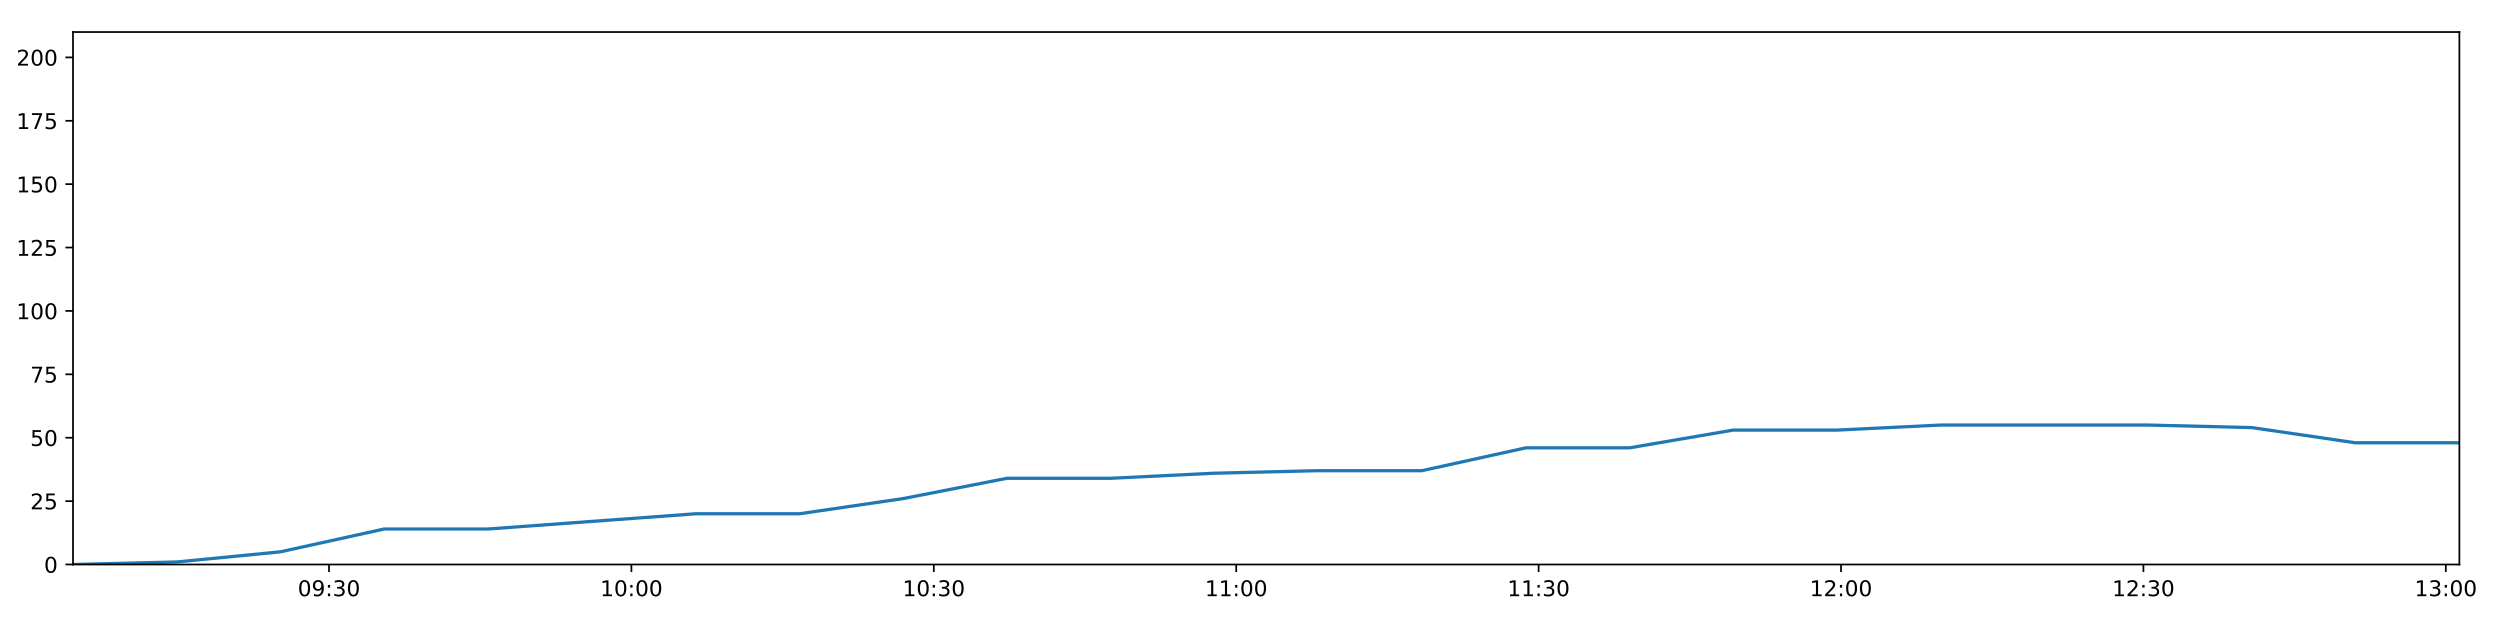
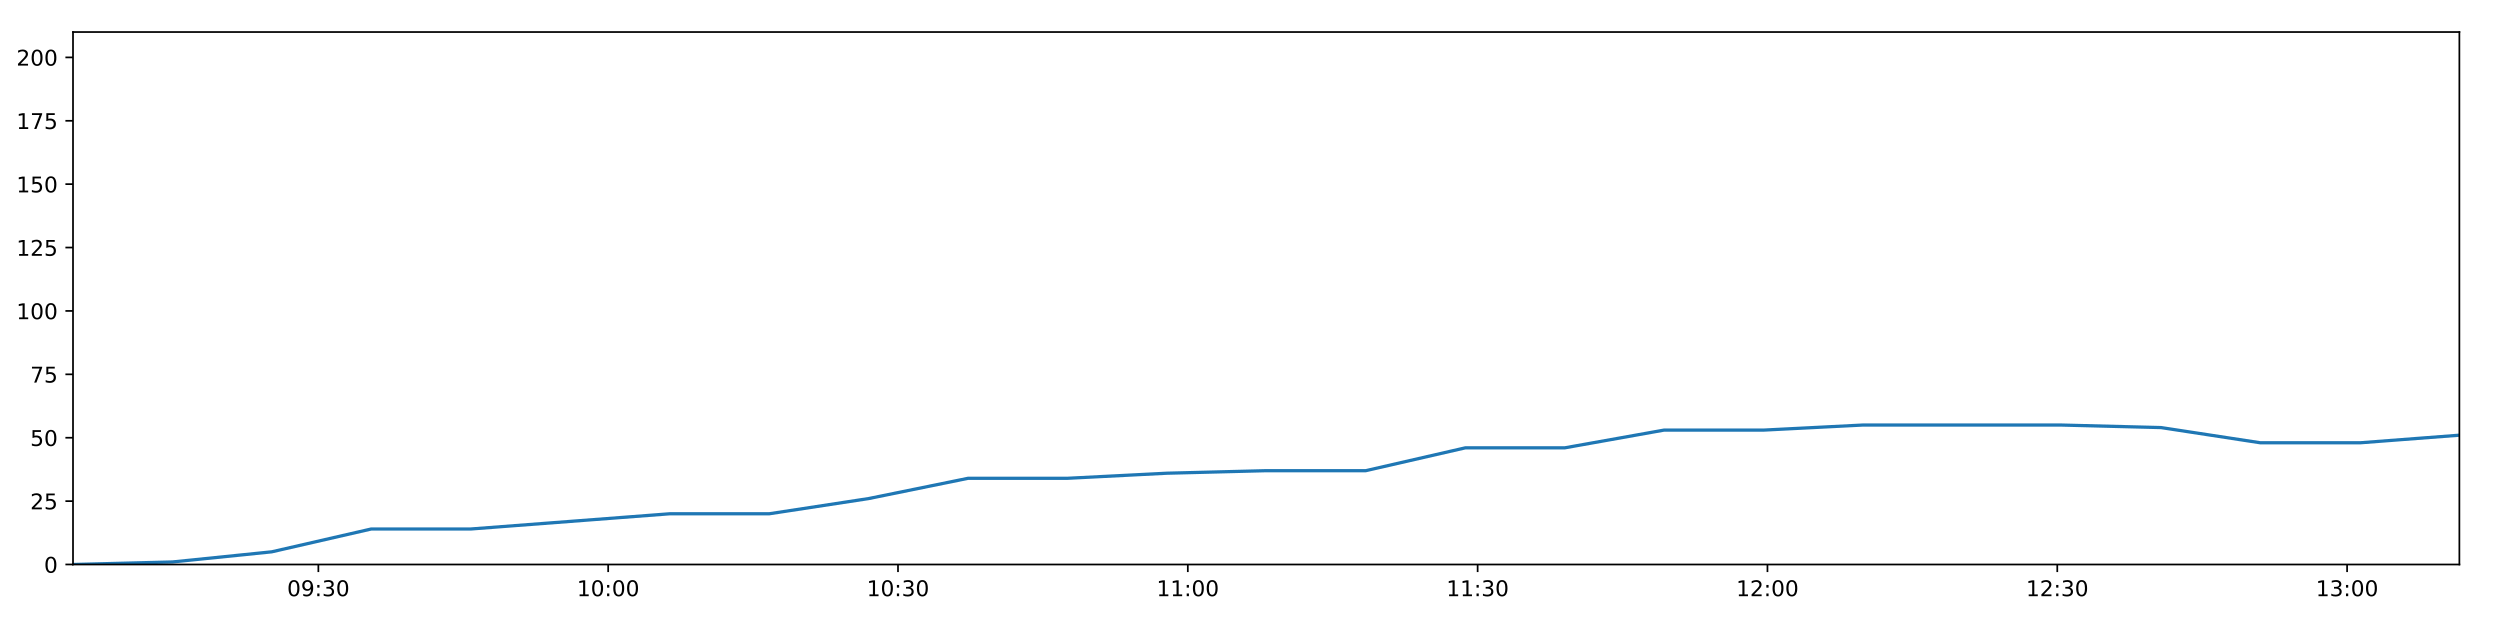
<svg xmlns="http://www.w3.org/2000/svg" xmlns:xlink="http://www.w3.org/1999/xlink" height="288pt" version="1.1" viewBox="0 0 1152 288" width="1152pt">
  <defs>
    <style type="text/css">
*{stroke-linecap:butt;stroke-linejoin:round;}
  </style>
  </defs>
  <g id="figure_1">
    <g id="patch_1">
      <path d="M 0 288  L 1152 288  L 1152 0  L 0 0  z " style="fill:#ffffff;" />
    </g>
    <g id="axes_1">
      <g id="patch_2">
        <path d="M 33.64 260.12  L 1133.28 260.12  L 1133.28 14.76  L 33.64 14.76  z " style="fill:#ffffff;" />
      </g>
      <g id="matplotlib.axis_1">
        <g id="xtick_1">
          <g id="line2d_1">
            <defs>
-               <path d="M 0 0  L 0 3.5  " id="maae57ed424" style="stroke:#000000;stroke-width:0.8;" />
-             </defs>
-             <g>
-               <use style="stroke:#000000;stroke-width:0.8;" x="151.609" xlink:href="#maae57ed424" y="260.12" />
+               <path d="M 0 0  L 0 3.5  " id="me40d873f27" style="stroke:#000000;stroke-width:0.8;" />
+             </defs>
+             <g>
+               <use style="stroke:#000000;stroke-width:0.8;" x="146.7" xlink:href="#me40d873f27" y="260.12" />
            </g>
          </g>
          <g id="text_1">
            <defs>
              <path d="M 31.781 66.406  Q 24.172 66.406 20.328 58.906  Q 16.5 51.422 16.5 36.375  Q 16.5 21.391 20.328 13.891  Q 24.172 6.391 31.781 6.391  Q 39.453 6.391 43.281 13.891  Q 47.125 21.391 47.125 36.375  Q 47.125 51.422 43.281 58.906  Q 39.453 66.406 31.781 66.406  z M 31.781 74.219  Q 44.047 74.219 50.516 64.516  Q 56.984 54.828 56.984 36.375  Q 56.984 17.969 50.516 8.266  Q 44.047 -1.422 31.781 -1.422  Q 19.531 -1.422 13.062 8.266  Q 6.594 17.969 6.594 36.375  Q 6.594 54.828 13.062 64.516  Q 19.531 74.219 31.781 74.219  z " id="DejaVuSans-48" />
              <path d="M 10.984 1.516  L 10.984 10.5  Q 14.703 8.734 18.5 7.812  Q 22.312 6.891 25.984 6.891  Q 35.75 6.891 40.891 13.453  Q 46.047 20.016 46.781 33.406  Q 43.953 29.203 39.594 26.953  Q 35.25 24.703 29.984 24.703  Q 19.047 24.703 12.672 31.312  Q 6.297 37.938 6.297 49.422  Q 6.297 60.641 12.938 67.422  Q 19.578 74.219 30.609 74.219  Q 43.266 74.219 49.922 64.516  Q 56.594 54.828 56.594 36.375  Q 56.594 19.141 48.406 8.859  Q 40.234 -1.422 26.422 -1.422  Q 22.703 -1.422 18.891 -0.688  Q 15.094 0.047 10.984 1.516  z M 30.609 32.422  Q 37.25 32.422 41.125 36.953  Q 45.016 41.5 45.016 49.422  Q 45.016 57.281 41.125 61.844  Q 37.25 66.406 30.609 66.406  Q 23.969 66.406 20.094 61.844  Q 16.219 57.281 16.219 49.422  Q 16.219 41.5 20.094 36.953  Q 23.969 32.422 30.609 32.422  z " id="DejaVuSans-57" />
              <path d="M 11.719 12.406  L 22.016 12.406  L 22.016 0  L 11.719 0  z M 11.719 51.703  L 22.016 51.703  L 22.016 39.312  L 11.719 39.312  z " id="DejaVuSans-58" />
              <path d="M 40.578 39.312  Q 47.656 37.797 51.625 33  Q 55.609 28.219 55.609 21.188  Q 55.609 10.406 48.188 4.484  Q 40.766 -1.422 27.094 -1.422  Q 22.516 -1.422 17.656 -0.516  Q 12.797 0.391 7.625 2.203  L 7.625 11.719  Q 11.719 9.328 16.594 8.109  Q 21.484 6.891 26.812 6.891  Q 36.078 6.891 40.938 10.547  Q 45.797 14.203 45.797 21.188  Q 45.797 27.641 41.281 31.266  Q 36.766 34.906 28.719 34.906  L 20.219 34.906  L 20.219 43.016  L 29.109 43.016  Q 36.375 43.016 40.234 45.922  Q 44.094 48.828 44.094 54.297  Q 44.094 59.906 40.109 62.906  Q 36.141 65.922 28.719 65.922  Q 24.656 65.922 20.016 65.031  Q 15.375 64.156 9.812 62.312  L 9.812 71.094  Q 15.438 72.656 20.344 73.438  Q 25.25 74.219 29.594 74.219  Q 40.828 74.219 47.359 69.109  Q 53.906 64.016 53.906 55.328  Q 53.906 49.266 50.438 45.094  Q 46.969 40.922 40.578 39.312  z " id="DejaVuSans-51" />
            </defs>
-             <g transform="translate(137.1992 274.7184)scale(0.1 -0.1)">
+             <g transform="translate(132.2903 274.7184)scale(0.1 -0.1)">
              <use xlink:href="#DejaVuSans-48" />
              <use x="63.623" xlink:href="#DejaVuSans-57" />
              <use x="127.246" xlink:href="#DejaVuSans-58" />
              <use x="160.938" xlink:href="#DejaVuSans-51" />
              <use x="224.561" xlink:href="#DejaVuSans-48" />
            </g>
          </g>
        </g>
        <g id="xtick_2">
          <g id="line2d_2">
            <g>
-               <use style="stroke:#000000;stroke-width:0.8;" x="290.956" xlink:href="#maae57ed424" y="260.12" />
+               <use style="stroke:#000000;stroke-width:0.8;" x="280.248" xlink:href="#me40d873f27" y="260.12" />
            </g>
          </g>
          <g id="text_2">
            <defs>
              <path d="M 12.406 8.297  L 28.516 8.297  L 28.516 63.922  L 10.984 60.406  L 10.984 69.391  L 28.422 72.906  L 38.281 72.906  L 38.281 8.297  L 54.391 8.297  L 54.391 0  L 12.406 0  z " id="DejaVuSans-49" />
            </defs>
-             <g transform="translate(276.5464 274.7184)scale(0.1 -0.1)">
+             <g transform="translate(265.8389 274.7184)scale(0.1 -0.1)">
              <use xlink:href="#DejaVuSans-49" />
              <use x="63.623" xlink:href="#DejaVuSans-48" />
              <use x="127.246" xlink:href="#DejaVuSans-58" />
              <use x="160.938" xlink:href="#DejaVuSans-48" />
              <use x="224.561" xlink:href="#DejaVuSans-48" />
            </g>
          </g>
        </g>
        <g id="xtick_3">
          <g id="line2d_3">
            <g>
-               <use style="stroke:#000000;stroke-width:0.8;" x="430.303" xlink:href="#maae57ed424" y="260.12" />
+               <use style="stroke:#000000;stroke-width:0.8;" x="413.797" xlink:href="#me40d873f27" y="260.12" />
            </g>
          </g>
          <g id="text_3">
-             <g transform="translate(415.8935 274.7184)scale(0.1 -0.1)">
+             <g transform="translate(399.3875 274.7184)scale(0.1 -0.1)">
              <use xlink:href="#DejaVuSans-49" />
              <use x="63.623" xlink:href="#DejaVuSans-48" />
              <use x="127.246" xlink:href="#DejaVuSans-58" />
              <use x="160.938" xlink:href="#DejaVuSans-51" />
              <use x="224.561" xlink:href="#DejaVuSans-48" />
            </g>
          </g>
        </g>
        <g id="xtick_4">
          <g id="line2d_4">
            <g>
-               <use style="stroke:#000000;stroke-width:0.8;" x="569.65" xlink:href="#maae57ed424" y="260.12" />
+               <use style="stroke:#000000;stroke-width:0.8;" x="547.346" xlink:href="#me40d873f27" y="260.12" />
            </g>
          </g>
          <g id="text_4">
-             <g transform="translate(555.2407 274.7184)scale(0.1 -0.1)">
+             <g transform="translate(532.9362 274.7184)scale(0.1 -0.1)">
              <use xlink:href="#DejaVuSans-49" />
              <use x="63.623" xlink:href="#DejaVuSans-49" />
              <use x="127.246" xlink:href="#DejaVuSans-58" />
              <use x="160.938" xlink:href="#DejaVuSans-48" />
              <use x="224.561" xlink:href="#DejaVuSans-48" />
            </g>
          </g>
        </g>
        <g id="xtick_5">
          <g id="line2d_5">
            <g>
-               <use style="stroke:#000000;stroke-width:0.8;" x="708.997" xlink:href="#maae57ed424" y="260.12" />
+               <use style="stroke:#000000;stroke-width:0.8;" x="680.894" xlink:href="#me40d873f27" y="260.12" />
            </g>
          </g>
          <g id="text_5">
-             <g transform="translate(694.5879 274.7184)scale(0.1 -0.1)">
+             <g transform="translate(666.4848 274.7184)scale(0.1 -0.1)">
              <use xlink:href="#DejaVuSans-49" />
              <use x="63.623" xlink:href="#DejaVuSans-49" />
              <use x="127.246" xlink:href="#DejaVuSans-58" />
              <use x="160.938" xlink:href="#DejaVuSans-51" />
              <use x="224.561" xlink:href="#DejaVuSans-48" />
            </g>
          </g>
        </g>
        <g id="xtick_6">
          <g id="line2d_6">
            <g>
-               <use style="stroke:#000000;stroke-width:0.8;" x="848.344" xlink:href="#maae57ed424" y="260.12" />
+               <use style="stroke:#000000;stroke-width:0.8;" x="814.443" xlink:href="#me40d873f27" y="260.12" />
            </g>
          </g>
          <g id="text_6">
            <defs>
              <path d="M 19.188 8.297  L 53.609 8.297  L 53.609 0  L 7.328 0  L 7.328 8.297  Q 12.938 14.109 22.625 23.891  Q 32.328 33.688 34.812 36.531  Q 39.547 41.844 41.422 45.531  Q 43.312 49.219 43.312 52.781  Q 43.312 58.594 39.234 62.25  Q 35.156 65.922 28.609 65.922  Q 23.969 65.922 18.812 64.312  Q 13.672 62.703 7.812 59.422  L 7.812 69.391  Q 13.766 71.781 18.938 73  Q 24.125 74.219 28.422 74.219  Q 39.75 74.219 46.484 68.547  Q 53.219 62.891 53.219 53.422  Q 53.219 48.922 51.531 44.891  Q 49.859 40.875 45.406 35.406  Q 44.188 33.984 37.641 27.219  Q 31.109 20.453 19.188 8.297  z " id="DejaVuSans-50" />
            </defs>
-             <g transform="translate(833.9351 274.7184)scale(0.1 -0.1)">
+             <g transform="translate(800.0334 274.7184)scale(0.1 -0.1)">
              <use xlink:href="#DejaVuSans-49" />
              <use x="63.623" xlink:href="#DejaVuSans-50" />
              <use x="127.246" xlink:href="#DejaVuSans-58" />
              <use x="160.938" xlink:href="#DejaVuSans-48" />
              <use x="224.561" xlink:href="#DejaVuSans-48" />
            </g>
          </g>
        </g>
        <g id="xtick_7">
          <g id="line2d_7">
            <g>
-               <use style="stroke:#000000;stroke-width:0.8;" x="987.692" xlink:href="#maae57ed424" y="260.12" />
+               <use style="stroke:#000000;stroke-width:0.8;" x="947.991" xlink:href="#me40d873f27" y="260.12" />
            </g>
          </g>
          <g id="text_7">
-             <g transform="translate(973.2822 274.7184)scale(0.1 -0.1)">
+             <g transform="translate(933.5821 274.7184)scale(0.1 -0.1)">
              <use xlink:href="#DejaVuSans-49" />
              <use x="63.623" xlink:href="#DejaVuSans-50" />
              <use x="127.246" xlink:href="#DejaVuSans-58" />
              <use x="160.938" xlink:href="#DejaVuSans-51" />
              <use x="224.561" xlink:href="#DejaVuSans-48" />
            </g>
          </g>
        </g>
        <g id="xtick_8">
          <g id="line2d_8">
            <g>
-               <use style="stroke:#000000;stroke-width:0.8;" x="1127.039" xlink:href="#maae57ed424" y="260.12" />
+               <use style="stroke:#000000;stroke-width:0.8;" x="1081.54" xlink:href="#me40d873f27" y="260.12" />
            </g>
          </g>
          <g id="text_8">
-             <g transform="translate(1112.629 274.7184)scale(0.1 -0.1)">
+             <g transform="translate(1067.131 274.7184)scale(0.1 -0.1)">
              <use xlink:href="#DejaVuSans-49" />
              <use x="63.623" xlink:href="#DejaVuSans-51" />
              <use x="127.246" xlink:href="#DejaVuSans-58" />
              <use x="160.938" xlink:href="#DejaVuSans-48" />
              <use x="224.561" xlink:href="#DejaVuSans-48" />
            </g>
          </g>
        </g>
      </g>
      <g id="matplotlib.axis_2">
        <g id="ytick_1">
          <g id="line2d_9">
            <defs>
-               <path d="M 0 0  L -3.5 0  " id="m8b4cf7ec41" style="stroke:#000000;stroke-width:0.8;" />
-             </defs>
-             <g>
-               <use style="stroke:#000000;stroke-width:0.8;" x="33.64" xlink:href="#m8b4cf7ec41" y="260.12" />
+               <path d="M 0 0  L -3.5 0  " id="mfb4c1451c8" style="stroke:#000000;stroke-width:0.8;" />
+             </defs>
+             <g>
+               <use style="stroke:#000000;stroke-width:0.8;" x="33.64" xlink:href="#mfb4c1451c8" y="260.12" />
            </g>
          </g>
          <g id="text_9">
            <g transform="translate(20.2775 263.9192)scale(0.1 -0.1)">
              <use xlink:href="#DejaVuSans-48" />
            </g>
          </g>
        </g>
        <g id="ytick_2">
          <g id="line2d_10">
            <g>
-               <use style="stroke:#000000;stroke-width:0.8;" x="33.64" xlink:href="#m8b4cf7ec41" y="230.91" />
+               <use style="stroke:#000000;stroke-width:0.8;" x="33.64" xlink:href="#mfb4c1451c8" y="230.91" />
            </g>
          </g>
          <g id="text_10">
            <defs>
              <path d="M 10.797 72.906  L 49.516 72.906  L 49.516 64.594  L 19.828 64.594  L 19.828 46.734  Q 21.969 47.469 24.109 47.828  Q 26.266 48.188 28.422 48.188  Q 40.625 48.188 47.75 41.5  Q 54.891 34.812 54.891 23.391  Q 54.891 11.625 47.562 5.094  Q 40.234 -1.422 26.906 -1.422  Q 22.312 -1.422 17.547 -0.641  Q 12.797 0.141 7.719 1.703  L 7.719 11.625  Q 12.109 9.234 16.797 8.062  Q 21.484 6.891 26.703 6.891  Q 35.156 6.891 40.078 11.328  Q 45.016 15.766 45.016 23.391  Q 45.016 31 40.078 35.438  Q 35.156 39.891 26.703 39.891  Q 22.75 39.891 18.812 39.016  Q 14.891 38.141 10.797 36.281  z " id="DejaVuSans-53" />
            </defs>
            <g transform="translate(13.915 234.7097)scale(0.1 -0.1)">
              <use xlink:href="#DejaVuSans-50" />
              <use x="63.623" xlink:href="#DejaVuSans-53" />
            </g>
          </g>
        </g>
        <g id="ytick_3">
          <g id="line2d_11">
            <g>
-               <use style="stroke:#000000;stroke-width:0.8;" x="33.64" xlink:href="#m8b4cf7ec41" y="201.701" />
+               <use style="stroke:#000000;stroke-width:0.8;" x="33.64" xlink:href="#mfb4c1451c8" y="201.701" />
            </g>
          </g>
          <g id="text_11">
            <g transform="translate(13.915 205.5002)scale(0.1 -0.1)">
              <use xlink:href="#DejaVuSans-53" />
              <use x="63.623" xlink:href="#DejaVuSans-48" />
            </g>
          </g>
        </g>
        <g id="ytick_4">
          <g id="line2d_12">
            <g>
-               <use style="stroke:#000000;stroke-width:0.8;" x="33.64" xlink:href="#m8b4cf7ec41" y="172.491" />
+               <use style="stroke:#000000;stroke-width:0.8;" x="33.64" xlink:href="#mfb4c1451c8" y="172.491" />
            </g>
          </g>
          <g id="text_12">
            <defs>
              <path d="M 8.203 72.906  L 55.078 72.906  L 55.078 68.703  L 28.609 0  L 18.312 0  L 43.219 64.594  L 8.203 64.594  z " id="DejaVuSans-55" />
            </defs>
            <g transform="translate(13.915 176.2906)scale(0.1 -0.1)">
              <use xlink:href="#DejaVuSans-55" />
              <use x="63.623" xlink:href="#DejaVuSans-53" />
            </g>
          </g>
        </g>
        <g id="ytick_5">
          <g id="line2d_13">
            <g>
-               <use style="stroke:#000000;stroke-width:0.8;" x="33.64" xlink:href="#m8b4cf7ec41" y="143.282" />
+               <use style="stroke:#000000;stroke-width:0.8;" x="33.64" xlink:href="#mfb4c1451c8" y="143.282" />
            </g>
          </g>
          <g id="text_13">
            <g transform="translate(7.5525 147.0811)scale(0.1 -0.1)">
              <use xlink:href="#DejaVuSans-49" />
              <use x="63.623" xlink:href="#DejaVuSans-48" />
              <use x="127.246" xlink:href="#DejaVuSans-48" />
            </g>
          </g>
        </g>
        <g id="ytick_6">
          <g id="line2d_14">
            <g>
-               <use style="stroke:#000000;stroke-width:0.8;" x="33.64" xlink:href="#m8b4cf7ec41" y="114.072" />
+               <use style="stroke:#000000;stroke-width:0.8;" x="33.64" xlink:href="#mfb4c1451c8" y="114.072" />
            </g>
          </g>
          <g id="text_14">
            <g transform="translate(7.5525 117.8716)scale(0.1 -0.1)">
              <use xlink:href="#DejaVuSans-49" />
              <use x="63.623" xlink:href="#DejaVuSans-50" />
              <use x="127.246" xlink:href="#DejaVuSans-53" />
            </g>
          </g>
        </g>
        <g id="ytick_7">
          <g id="line2d_15">
            <g>
-               <use style="stroke:#000000;stroke-width:0.8;" x="33.64" xlink:href="#m8b4cf7ec41" y="84.863" />
+               <use style="stroke:#000000;stroke-width:0.8;" x="33.64" xlink:href="#mfb4c1451c8" y="84.863" />
            </g>
          </g>
          <g id="text_15">
            <g transform="translate(7.5525 88.66208)scale(0.1 -0.1)">
              <use xlink:href="#DejaVuSans-49" />
              <use x="63.623" xlink:href="#DejaVuSans-53" />
              <use x="127.246" xlink:href="#DejaVuSans-48" />
            </g>
          </g>
        </g>
        <g id="ytick_8">
          <g id="line2d_16">
            <g>
-               <use style="stroke:#000000;stroke-width:0.8;" x="33.64" xlink:href="#m8b4cf7ec41" y="55.653" />
+               <use style="stroke:#000000;stroke-width:0.8;" x="33.64" xlink:href="#mfb4c1451c8" y="55.653" />
            </g>
          </g>
          <g id="text_16">
            <g transform="translate(7.5525 59.45255)scale(0.1 -0.1)">
              <use xlink:href="#DejaVuSans-49" />
              <use x="63.623" xlink:href="#DejaVuSans-55" />
              <use x="127.246" xlink:href="#DejaVuSans-53" />
            </g>
          </g>
        </g>
        <g id="ytick_9">
          <g id="line2d_17">
            <g>
-               <use style="stroke:#000000;stroke-width:0.8;" x="33.64" xlink:href="#m8b4cf7ec41" y="26.444" />
+               <use style="stroke:#000000;stroke-width:0.8;" x="33.64" xlink:href="#mfb4c1451c8" y="26.444" />
            </g>
          </g>
          <g id="text_17">
            <g transform="translate(7.5525 30.24303)scale(0.1 -0.1)">
              <use xlink:href="#DejaVuSans-50" />
              <use x="63.623" xlink:href="#DejaVuSans-48" />
              <use x="127.246" xlink:href="#DejaVuSans-48" />
            </g>
          </g>
        </g>
      </g>
      <g id="line2d_18">
-         <path clip-path="url(#p994dff8119)" d="M 33.64 260.12  L 81.415 258.952  L 129.192 254.278  L 177.013 243.763  L 224.845 243.763  L 272.681 240.258  L 320.498 236.752  L 368.337 236.752  L 416.17 229.742  L 464.008 220.395  L 511.793 220.395  L 559.557 218.058  L 607.327 216.89  L 655.203 216.89  L 703.038 206.374  L 750.818 206.374  L 798.578 198.196  L 846.392 198.196  L 894.157 195.859  L 941.882 195.859  L 989.645 195.859  L 1037.586 197.027  L 1085.365 204.038  L 1133.28 204.038  " style="fill:none;stroke:#1f77b4;stroke-linecap:square;stroke-width:1.5;" />
+         <path clip-path="url(#p610e4384b3)" d="M 33.64 260.12  L 79.427 258.952  L 125.215 254.278  L 171.047 243.763  L 216.889 243.763  L 262.734 240.258  L 308.561 236.752  L 354.409 236.752  L 400.252 229.742  L 446.1 220.395  L 491.896 220.395  L 537.672 218.058  L 583.454 216.89  L 629.338 216.89  L 675.183 206.374  L 720.975 206.374  L 766.747 198.196  L 812.572 198.196  L 858.349 195.859  L 904.088 195.859  L 949.864 195.859  L 995.809 197.027  L 1041.601 204.038  L 1087.522 204.038  L 1133.28 200.533  " style="fill:none;stroke:#1f77b4;stroke-linecap:square;stroke-width:1.5;" />
      </g>
      <g id="patch_3">
        <path d="M 33.64 260.12  L 33.64 14.76  " style="fill:none;stroke:#000000;stroke-linecap:square;stroke-linejoin:miter;stroke-width:0.8;" />
      </g>
      <g id="patch_4">
        <path d="M 1133.28 260.12  L 1133.28 14.76  " style="fill:none;stroke:#000000;stroke-linecap:square;stroke-linejoin:miter;stroke-width:0.8;" />
      </g>
      <g id="patch_5">
        <path d="M 33.64 260.12  L 1133.28 260.12  " style="fill:none;stroke:#000000;stroke-linecap:square;stroke-linejoin:miter;stroke-width:0.8;" />
      </g>
      <g id="patch_6">
        <path d="M 33.64 14.76  L 1133.28 14.76  " style="fill:none;stroke:#000000;stroke-linecap:square;stroke-linejoin:miter;stroke-width:0.8;" />
      </g>
    </g>
  </g>
  <defs>
-     <clipPath id="p994dff8119">
+     <clipPath id="p610e4384b3">
      <rect height="245.36" width="1099.64" x="33.64" y="14.76" />
    </clipPath>
  </defs>
</svg>
